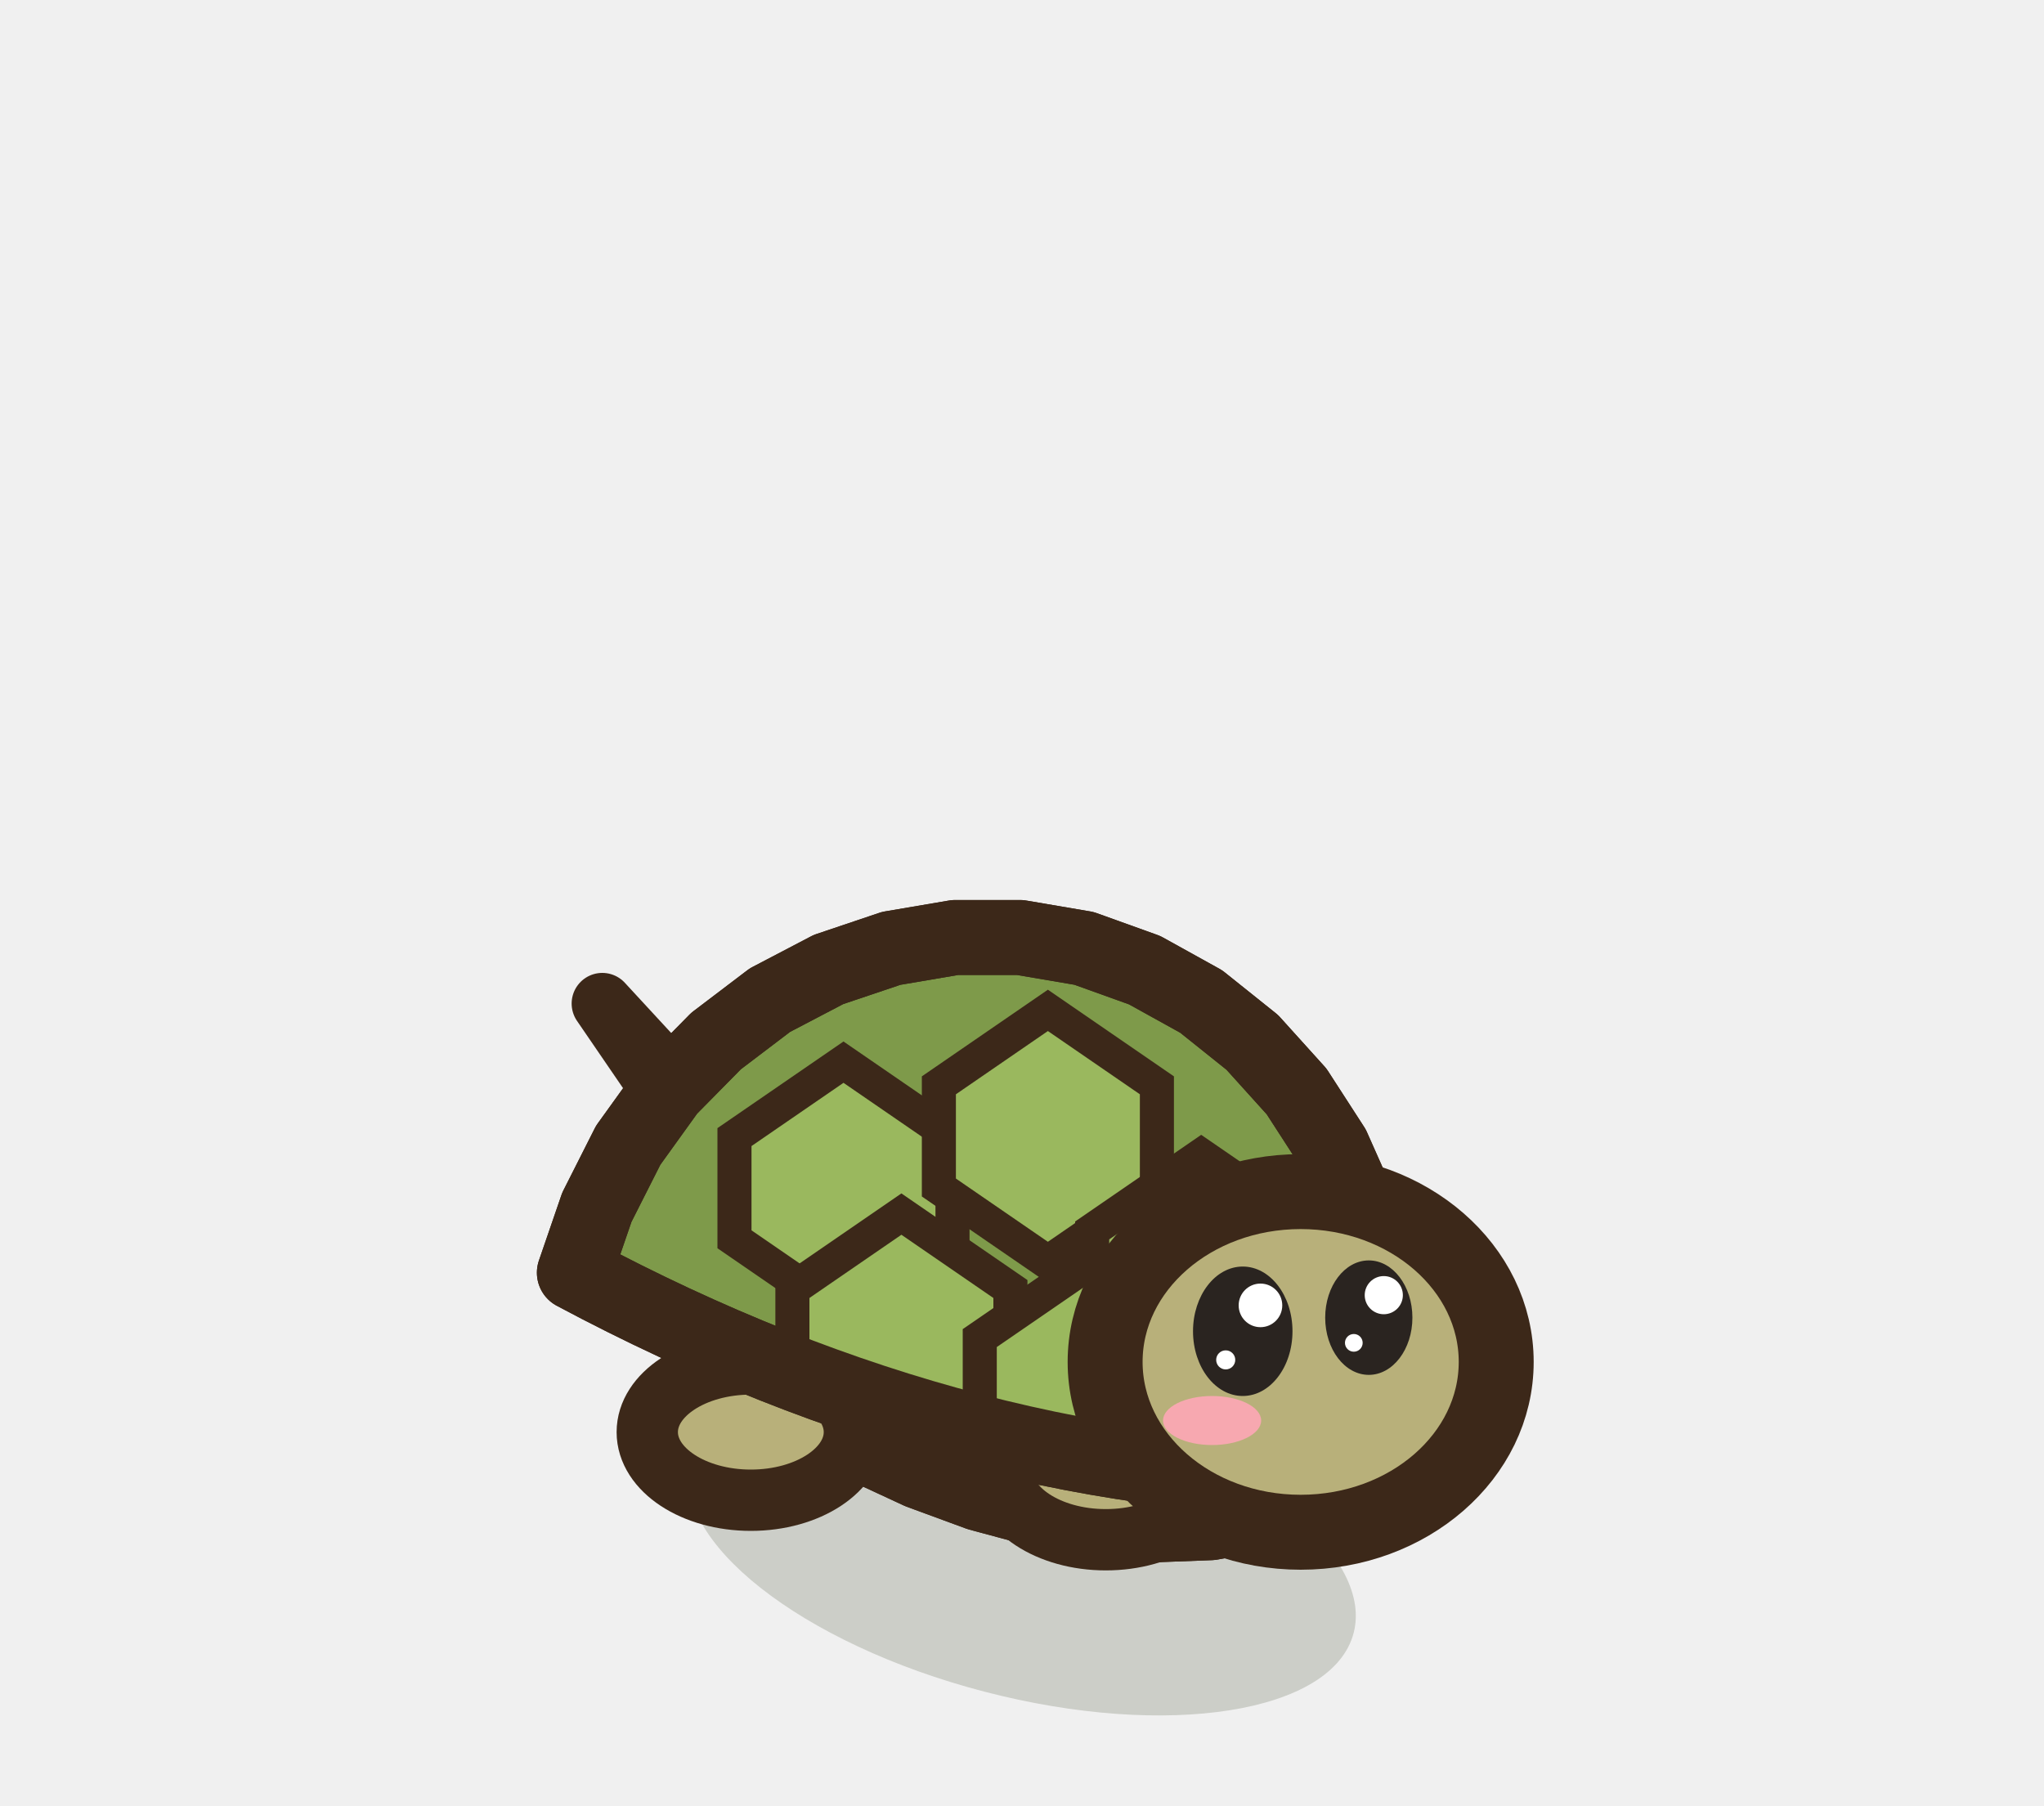
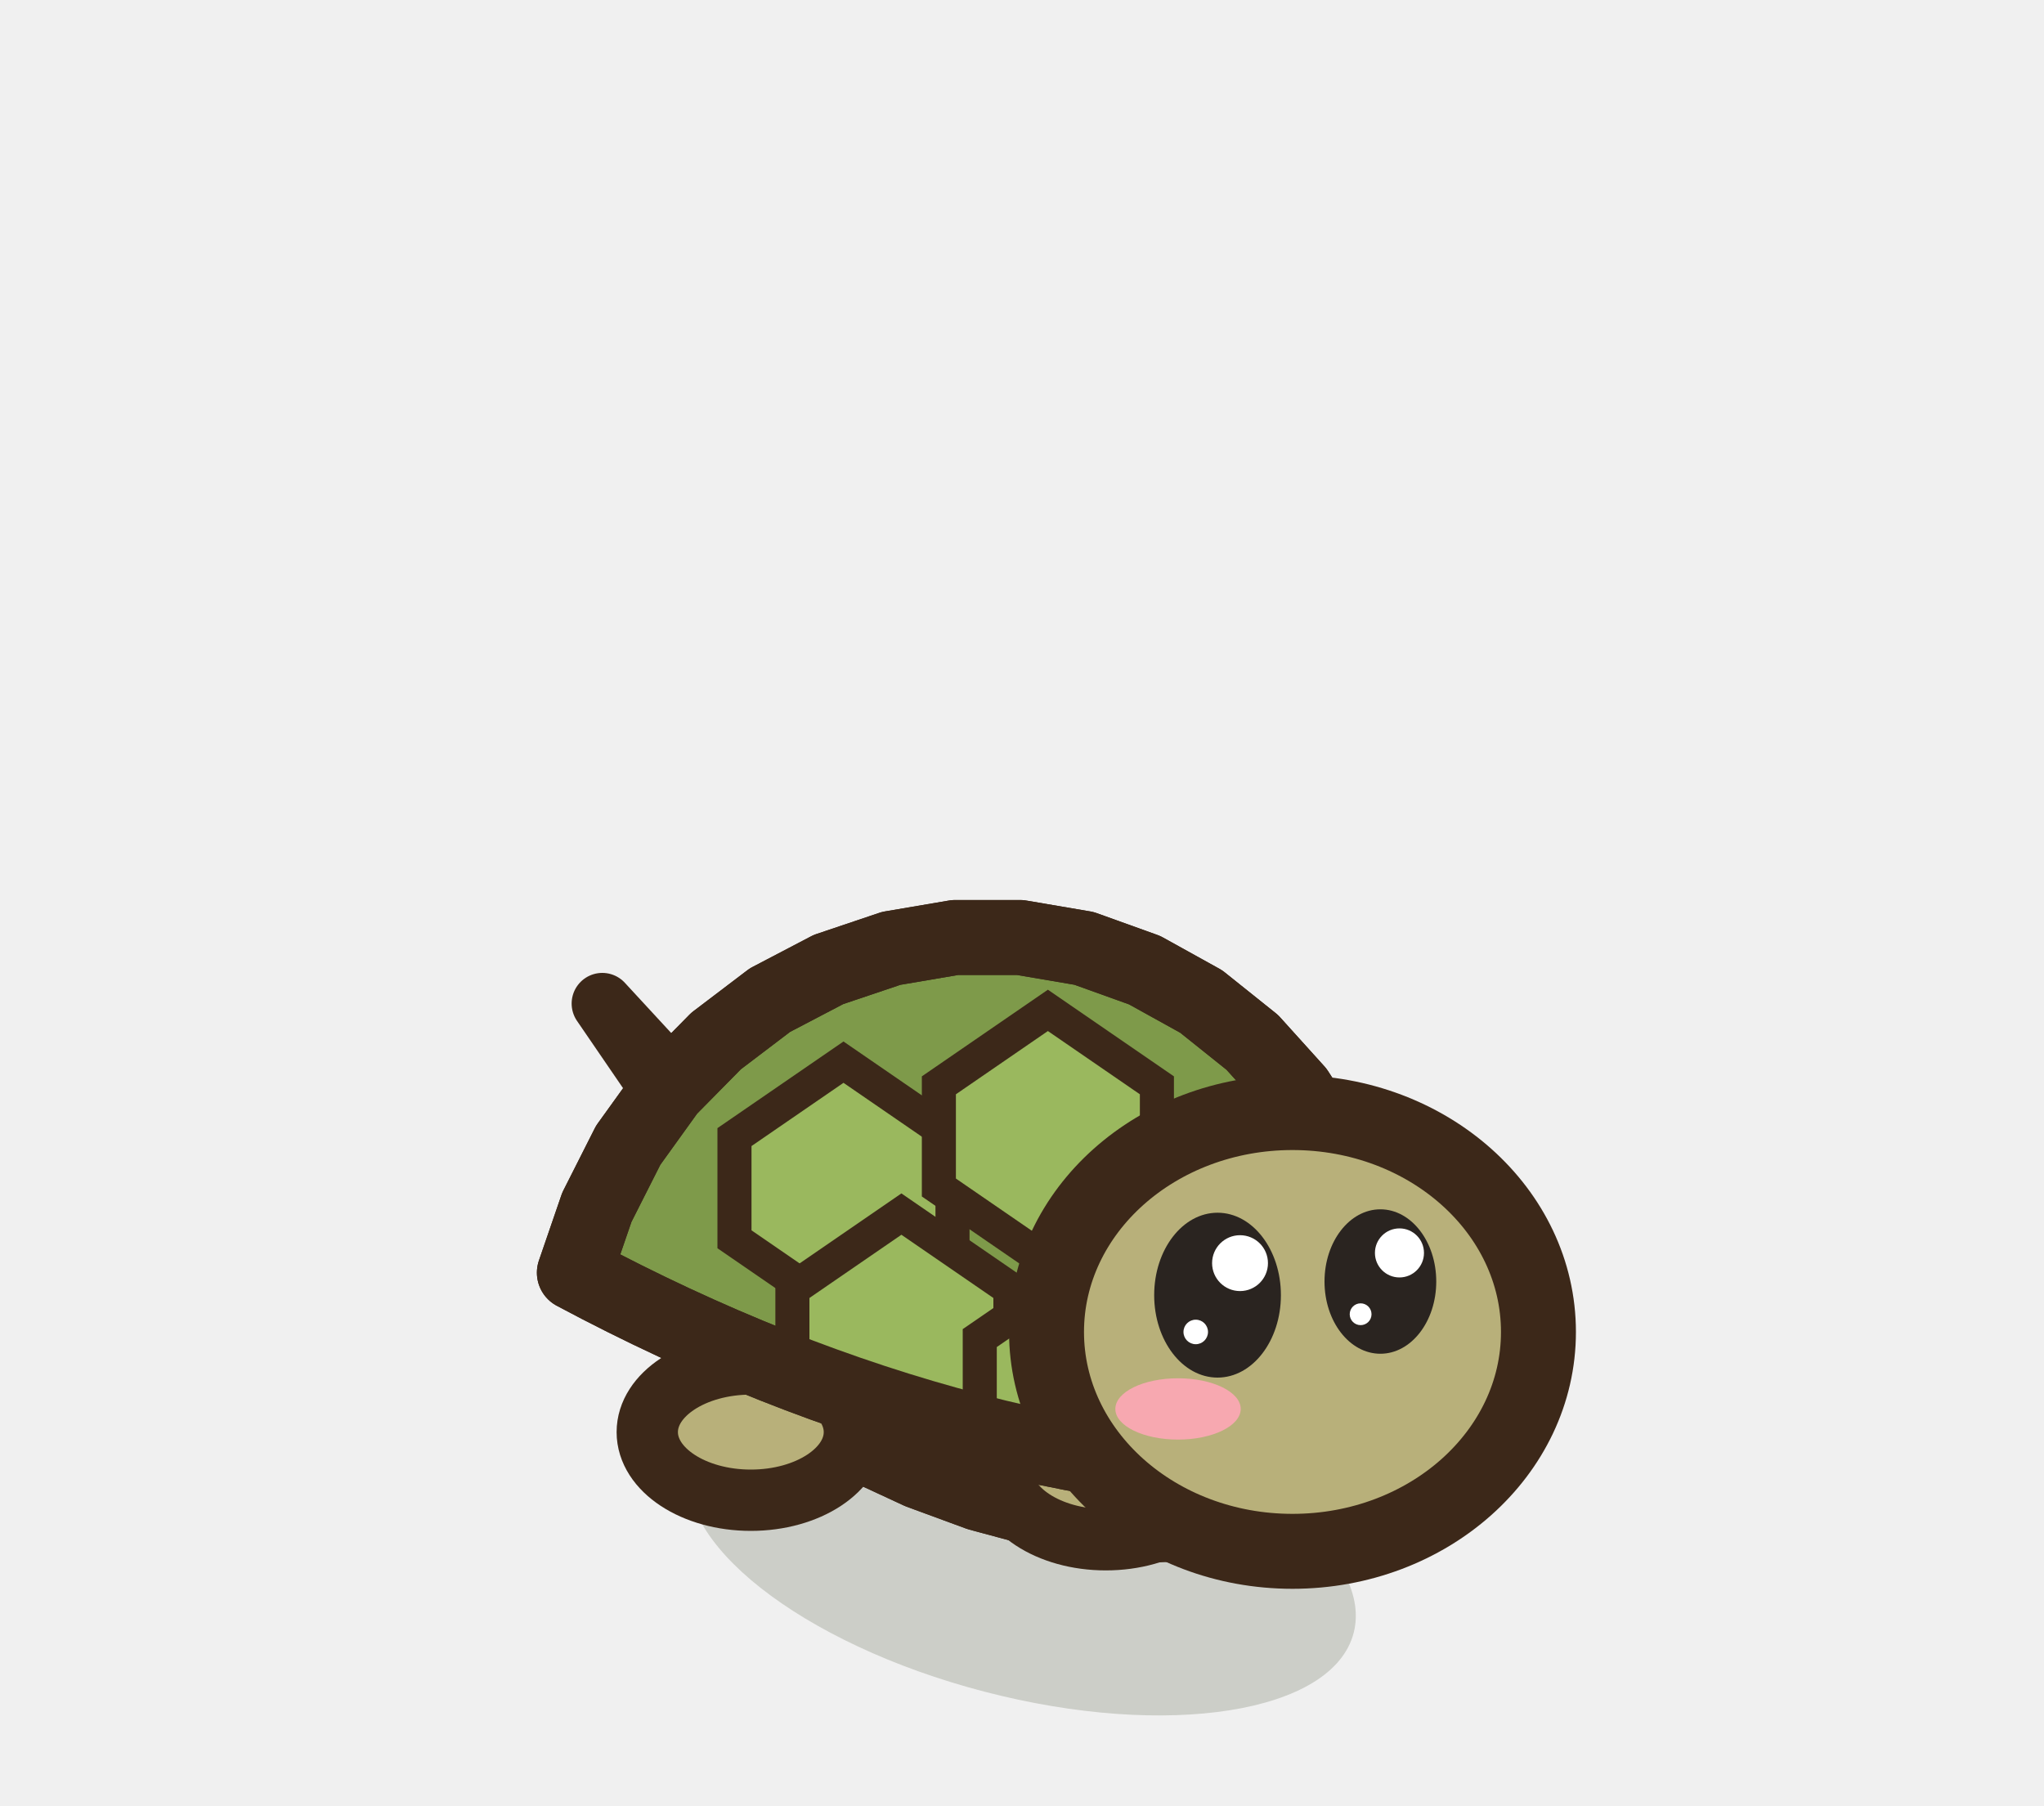
<svg xmlns="http://www.w3.org/2000/svg" width="30" height="26.5" viewBox="-15 -22.5 30 26.5">
  <ellipse cx="0" cy="0.2" rx="5.03" ry="2.2" fill="rgba(40,55,20,.18)" transform="rotate(14.61 0 0.2)" />
  <path d="M-3.76,-5.17 L-6.16,-7.77 L-3.56,-3.97 Z" fill="#B8B07A" stroke="#3C2819" stroke-width="0.9" stroke-linejoin="round" stroke-linecap="round" />
  <path d="M5.12,-1.66 L4.92,-1.22 L4.57,-0.83 L4.09,-0.51 L3.48,-0.28 L2.77,-0.15 L1.98,-0.12 L1.14,-0.18 L0.26,-0.34 L-0.63,-0.58 L-1.5,-0.9 L-2.32,-1.28 L-3.07,-1.7 L-3.74,-2.15 L-4.29,-2.61 L-4.72,-3.07 L-5,-3.52 L-5.14,-3.95 L-5.12,-4.34 L-4.95,-4.68 L-4.62,-4.99 L-4.15,-5.24 L-3.56,-5.43 L-2.85,-5.57 L-2.05,-5.63 L-1.18,-5.63 L-0.28,-5.56 L0.63,-5.42 L1.52,-5.2 L2.37,-4.91 L3.14,-4.55 L3.81,-4.13 L4.37,-3.67 L4.78,-3.18 L5.05,-2.66 L5.17,-2.15 Z" fill="#B8B07A" stroke="#3C2819" stroke-width="1.1" stroke-linejoin="round" stroke-linecap="round" />
  <clipPath id="q3tortoiseavantrepos">
    <path d="M5.12,-1.66 L4.92,-1.22 L4.57,-0.83 L4.09,-0.51 L3.48,-0.28 L2.77,-0.15 L1.98,-0.12 L1.14,-0.18 L0.26,-0.34 L-0.63,-0.58 L-1.5,-0.9 L-2.32,-1.28 L-3.07,-1.7 L-3.74,-2.15 L-4.29,-2.61 L-4.72,-3.07 L-5,-3.52 L-5.14,-3.95 L-5.12,-4.34 L-4.95,-4.68 L-4.62,-4.99 L-4.15,-5.24 L-3.56,-5.43 L-2.85,-5.57 L-2.05,-5.63 L-1.18,-5.63 L-0.28,-5.56 L0.63,-5.42 L1.52,-5.2 L2.37,-4.91 L3.14,-4.55 L3.81,-4.13 L4.37,-3.67 L4.78,-3.18 L5.05,-2.66 L5.17,-2.15 Z" />
  </clipPath>
  <g clip-path="url(#q3tortoiseavantrepos)">
    <ellipse cx="0.5" cy="-0.7" rx="5.03" ry="1.25" fill="#D8D0A0" />
    <ellipse cx="2.42" cy="-3.44" rx="3.71" ry="2.75" fill="#9A9260" opacity="0.45" />
    <path d="M-2.91,-5.29 Q0,-5.45 2.38,-3.95" fill="none" stroke="#FFFFFF" stroke-width="0.9" stroke-linecap="round" opacity="0.5" />
  </g>
  <path d="M5.12,-1.66 L4.92,-1.22 L4.57,-0.83 L4.09,-0.51 L3.48,-0.28 L2.77,-0.15 L1.98,-0.12 L1.14,-0.18 L0.26,-0.34 L-0.63,-0.58 L-1.5,-0.9 L-2.32,-1.28 L-3.07,-1.7 L-3.74,-2.15 L-4.29,-2.61 L-4.72,-3.07 L-5,-3.52 L-5.14,-3.95 L-5.12,-4.34 L-4.95,-4.68 L-4.62,-4.99 L-4.15,-5.24 L-3.56,-5.43 L-2.85,-5.57 L-2.05,-5.63 L-1.18,-5.63 L-0.28,-5.56 L0.63,-5.42 L1.52,-5.2 L2.37,-4.91 L3.14,-4.55 L3.81,-4.13 L4.37,-3.67 L4.78,-3.18 L5.05,-2.66 L5.17,-2.15 Z" fill="none" stroke="#3C2819" stroke-width="1.1" stroke-linejoin="round" stroke-linecap="round" />
  <ellipse cx="1.23" cy="-0.9" rx="1.52" ry="1" fill="#B8B07A" stroke="#3C2819" stroke-width="0.9" stroke-linejoin="round" stroke-linecap="round" />
  <ellipse cx="-3.98" cy="-1.48" rx="1.52" ry="1" fill="#B8B07A" stroke="#3C2819" stroke-width="0.9" stroke-linejoin="round" stroke-linecap="round" />
  <path d="M5.11,-0.78 L5.29,-1.78 L5.33,-2.79 L5.22,-3.79 L4.96,-4.76 L4.56,-5.66 L4.03,-6.48 L3.38,-7.2 L2.63,-7.8 L1.8,-8.26 L0.91,-8.58 L-0.03,-8.74 L-0.98,-8.74 L-1.92,-8.58 L-2.84,-8.27 L-3.7,-7.82 L-4.49,-7.22 L-5.19,-6.51 L-5.78,-5.69 L-6.24,-4.78 L-6.57,-3.82 Q-0.73,-0.7 5.11,-0.78 Z" fill="#7E9A4A" stroke="#3C2819" stroke-width="1.1" stroke-linejoin="round" stroke-linecap="round" />
  <clipPath id="sh3avantrepos">
    <path d="M5.11,-0.78 L5.29,-1.78 L5.33,-2.79 L5.22,-3.79 L4.96,-4.76 L4.56,-5.66 L4.03,-6.48 L3.38,-7.2 L2.63,-7.8 L1.8,-8.26 L0.91,-8.58 L-0.03,-8.74 L-0.98,-8.74 L-1.92,-8.58 L-2.84,-8.27 L-3.7,-7.82 L-4.49,-7.22 L-5.19,-6.51 L-5.78,-5.69 L-6.24,-4.78 L-6.57,-3.82 Q-0.73,-0.7 5.11,-0.78 Z" />
  </clipPath>
  <g clip-path="url(#sh3avantrepos)">
    <path d="M-4.22,-5.81 l1.6,-1.1 l1.6,1.1 l0,1.5 l-1.6,1.1 l-1.6,-1.1 Z" fill="#9AB85E" stroke="#3C2819" stroke-width="0.5" />
    <path d="M-1.22,-6.57 l1.6,-1.1 l1.6,1.1 l0,1.5 l-1.6,1.1 l-1.6,-1.1 Z" fill="#9AB85E" stroke="#3C2819" stroke-width="0.5" />
    <path d="M1.03,-4.44 l1.6,-1.1 l1.6,1.1 l0,1.5 l-1.6,1.1 l-1.6,-1.1 Z" fill="#9AB85E" stroke="#3C2819" stroke-width="0.5" />
    <path d="M-3.37,-3.58 l1.6,-1.1 l1.6,1.1 l0,1.5 l-1.6,1.1 l-1.6,-1.1 Z" fill="#9AB85E" stroke="#3C2819" stroke-width="0.5" />
    <path d="M-0.62,-2.86 l1.6,-1.1 l1.6,1.1 l0,1.5 l-1.6,1.1 l-1.6,-1.1 Z" fill="#9AB85E" stroke="#3C2819" stroke-width="0.5" />
  </g>
  <path d="M5.11,-0.78 L5.29,-1.78 L5.33,-2.79 L5.22,-3.79 L4.96,-4.76 L4.56,-5.66 L4.03,-6.48 L3.38,-7.2 L2.63,-7.8 L1.8,-8.26 L0.91,-8.58 L-0.03,-8.74 L-0.98,-8.74 L-1.92,-8.58 L-2.84,-8.27 L-3.7,-7.82 L-4.49,-7.22 L-5.19,-6.51 L-5.78,-5.69 L-6.24,-4.78 L-6.57,-3.82 Q-0.73,-0.7 5.11,-0.78 Z" fill="none" stroke="#3C2819" stroke-width="1.1" stroke-linejoin="round" stroke-linecap="round" />
-   <ellipse cx="4.09" cy="-2.51" rx="2.87" ry="2.5" fill="#B8B07A" stroke="#3C2819" stroke-width="1.1" stroke-linejoin="round" stroke-linecap="round" />
-   <ellipse cx="3.24" cy="-2.96" rx="0.73" ry="0.95" fill="#2A2420" stroke="none" />
-   <ellipse cx="3.5" cy="-3.34" rx="0.32" ry="0.32" fill="#FFFFFF" stroke="none" />
-   <ellipse cx="2.99" cy="-2.54" rx="0.14" ry="0.14" fill="#FFFFFF" stroke="none" />
-   <ellipse cx="5.09" cy="-3.16" rx="0.64" ry="0.84" fill="#2A2420" stroke="none" />
-   <ellipse cx="5.31" cy="-3.49" rx="0.28" ry="0.28" fill="#FFFFFF" stroke="none" />
-   <ellipse cx="4.87" cy="-2.79" rx="0.13" ry="0.13" fill="#FFFFFF" stroke="none" />
-   <ellipse cx="2.79" cy="-1.65" rx="0.72" ry="0.36" fill="#F7A8B0" stroke="none" />
+   <ellipse cx="3.97" cy="-2.95" rx="3.61" ry="3.22" fill="#B8B07A" stroke="#3C2819" stroke-width="1.1" stroke-linejoin="round" stroke-linecap="round" />
+   <ellipse cx="2.87" cy="-3.49" rx="0.93" ry="1.21" fill="#2A2420" stroke="none" />
+   <ellipse cx="3.2" cy="-3.96" rx="0.41" ry="0.41" fill="#FFFFFF" stroke="none" />
+   <ellipse cx="2.55" cy="-2.95" rx="0.18" ry="0.18" fill="#FFFFFF" stroke="none" />
+   <ellipse cx="5.26" cy="-3.69" rx="0.82" ry="1.06" fill="#2A2420" stroke="none" />
+   <ellipse cx="5.54" cy="-4.11" rx="0.36" ry="0.36" fill="#FFFFFF" stroke="none" />
+   <ellipse cx="4.97" cy="-3.21" rx="0.16" ry="0.16" fill="#FFFFFF" stroke="none" />
+   <ellipse cx="2.29" cy="-1.82" rx="0.92" ry="0.45" fill="#F7A8B0" stroke="none" />
</svg>
